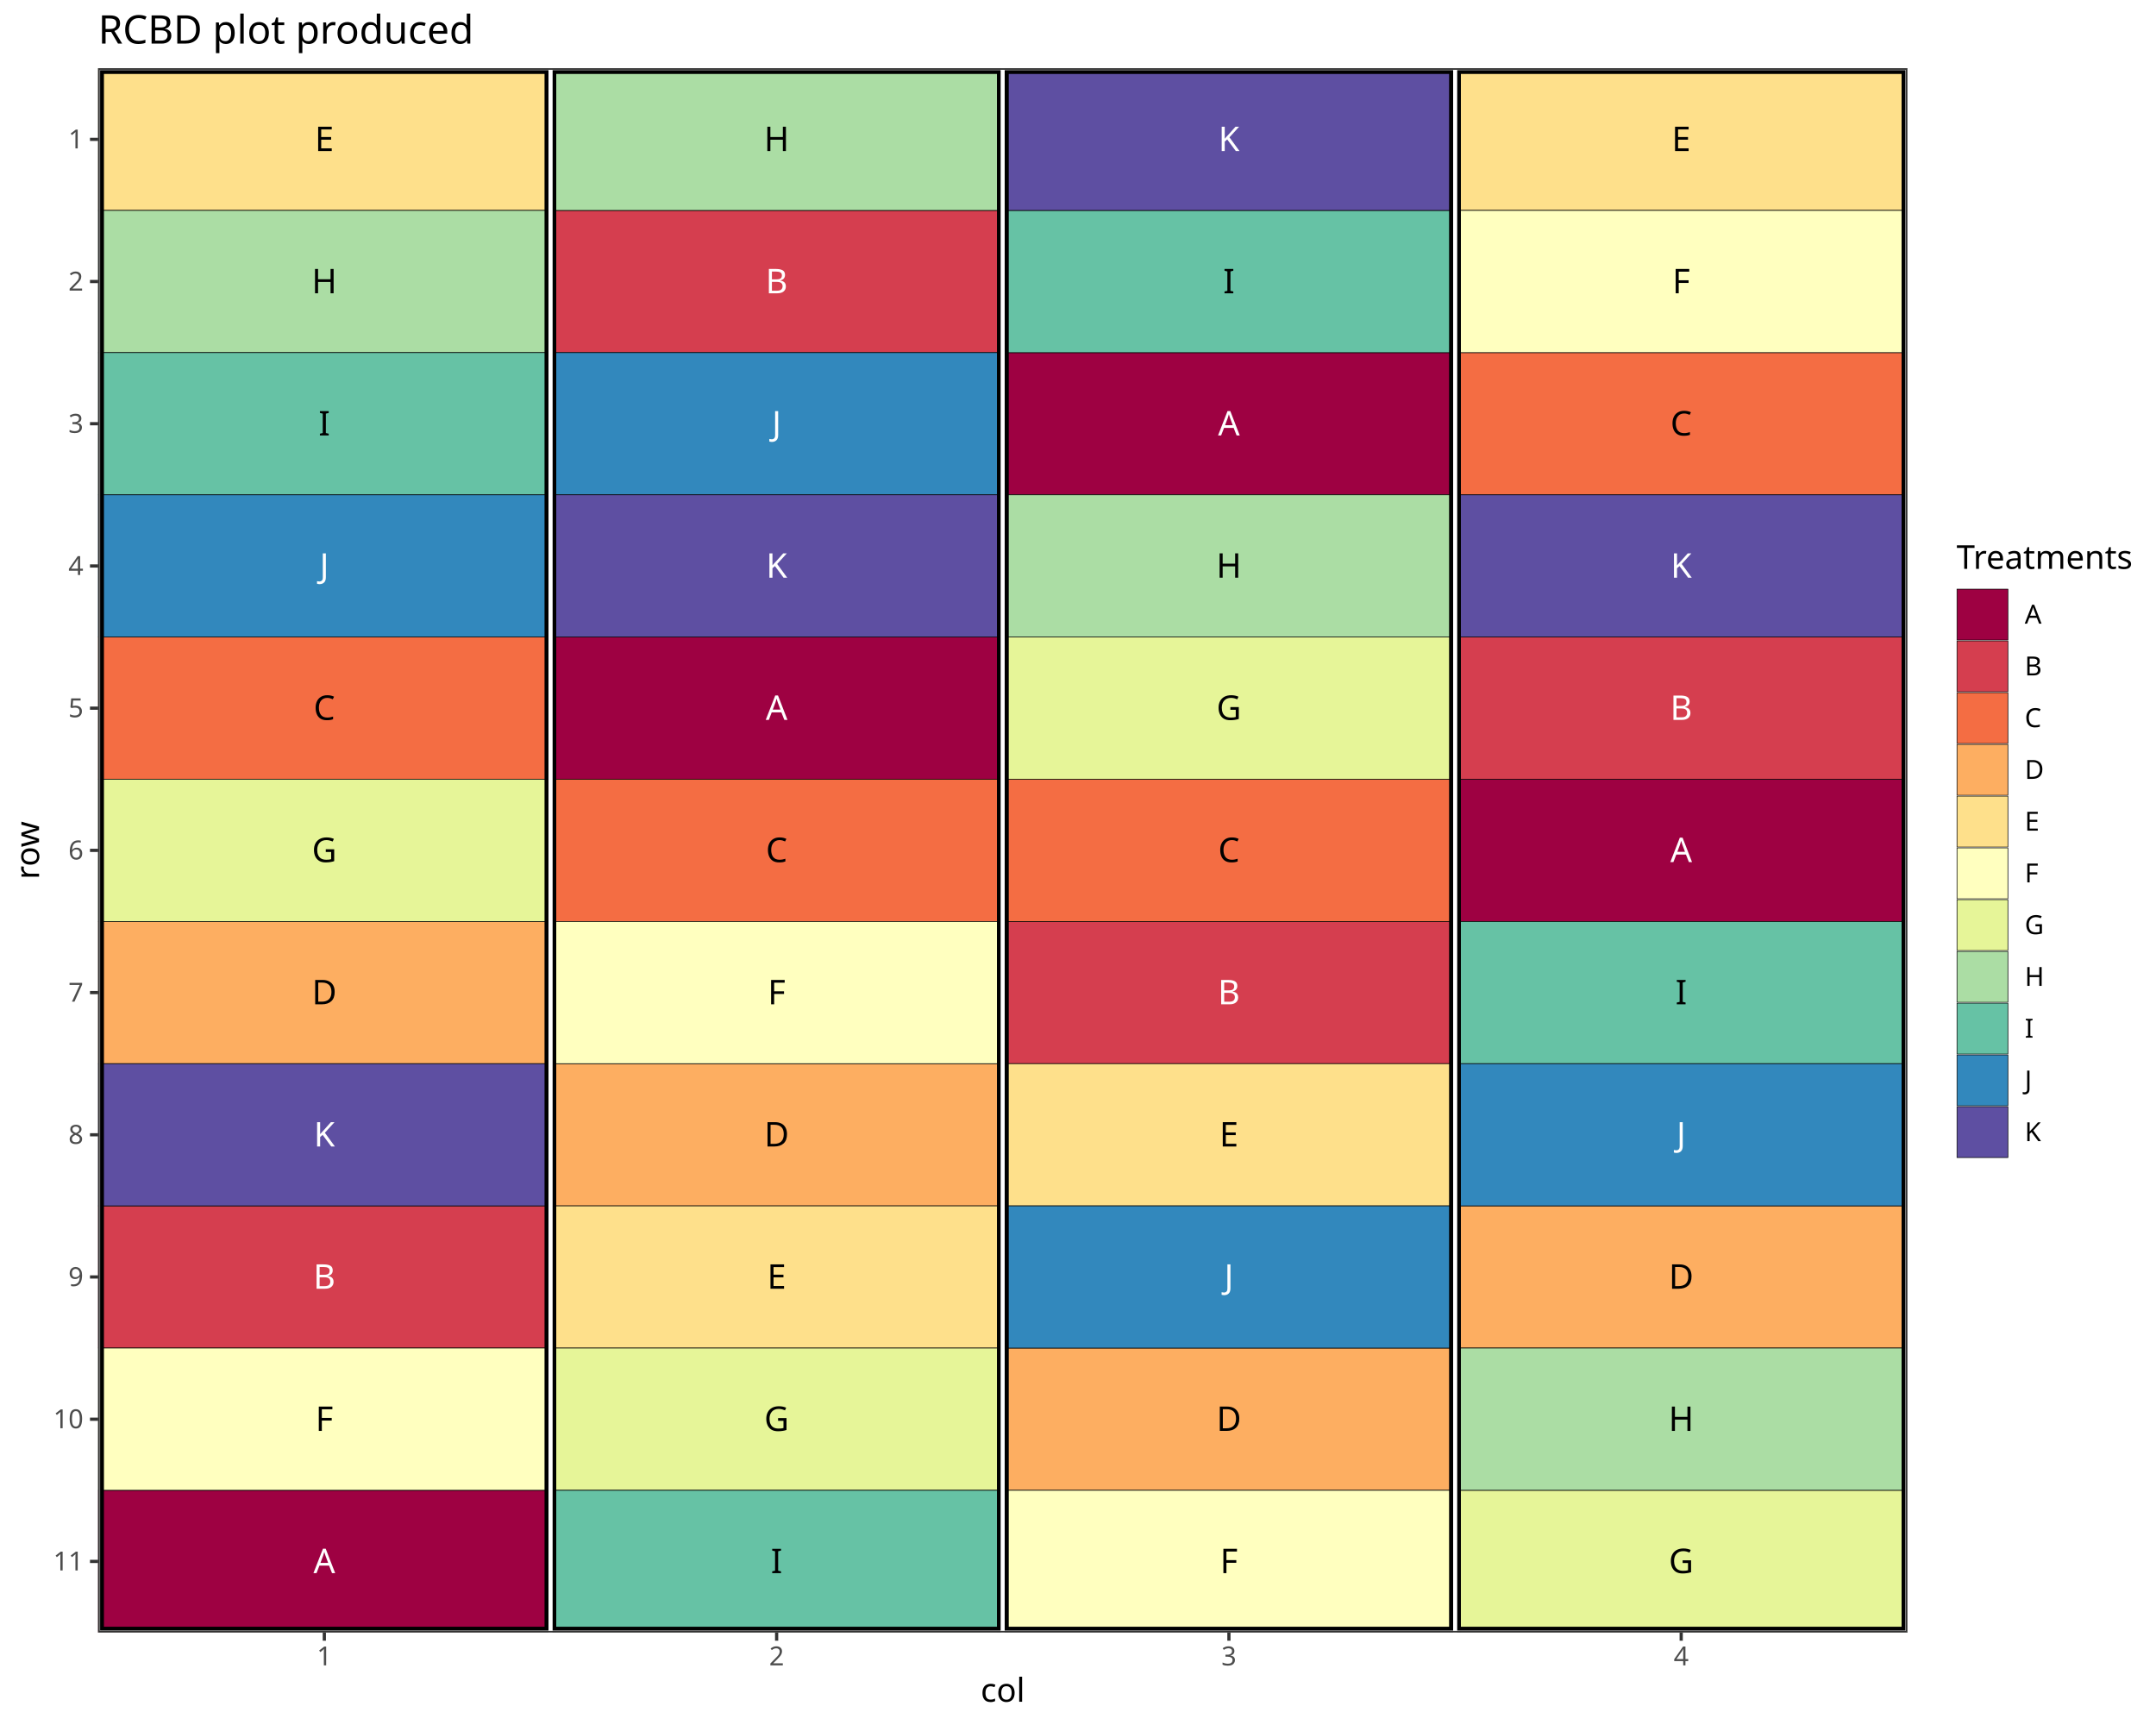
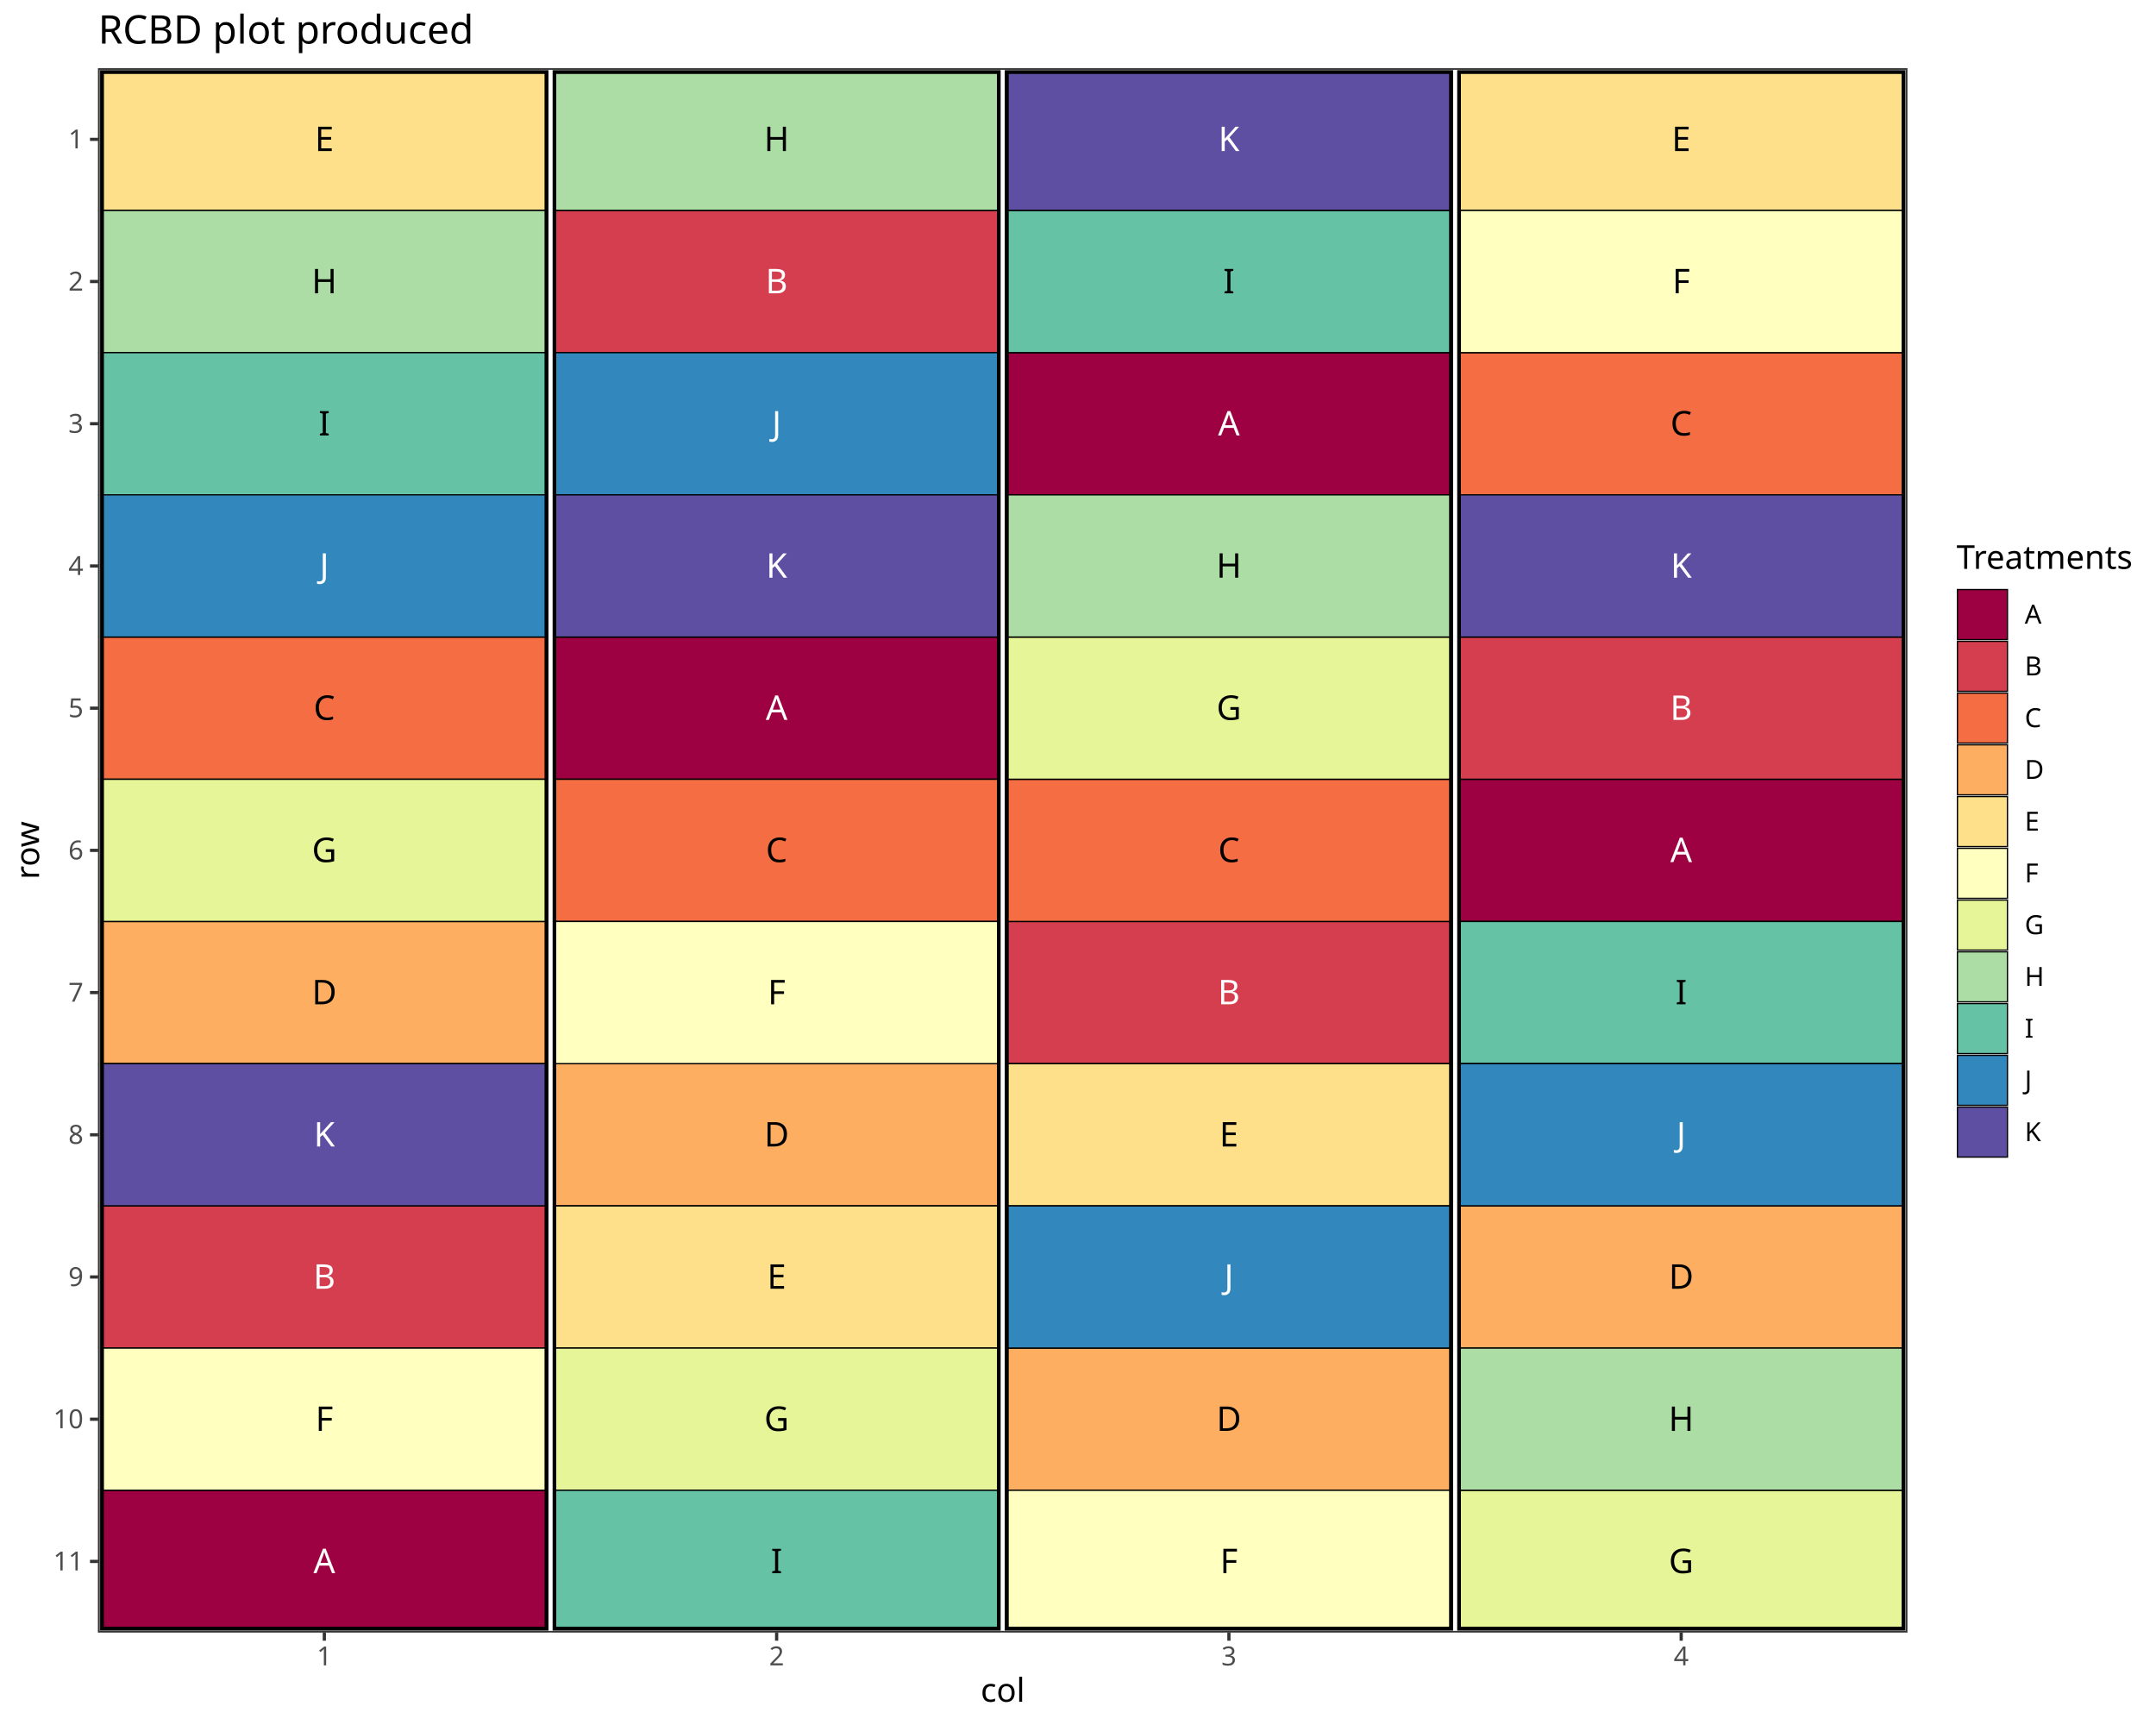
<svg xmlns="http://www.w3.org/2000/svg" class="svglite" data-engine-version="2.0" width="720.00pt" height="576.00pt" viewBox="0 0 720.00 576.00">
  <defs>
    <style type="text/css">
    .svglite line, .svglite polyline, .svglite polygon, .svglite path, .svglite rect, .svglite circle {
      fill: none;
      stroke: #000000;
      stroke-linecap: round;
      stroke-linejoin: round;
      stroke-miterlimit: 10.00;
    }
  </style>
  </defs>
  <rect width="100%" height="100%" style="stroke: none; fill: #FFFFFF;" />
  <defs>
    <clipPath id="cpMC4wMHw3MjAuMDB8MC4wMHw1NzYuMDA=">
      <rect x="0.00" y="0.00" width="720.00" height="576.00" />
    </clipPath>
  </defs>
  <g clip-path="url(#cpMC4wMHw3MjAuMDB8MC4wMHw1NzYuMDA=)">
    <rect x="0.00" y="0.00" width="720.00" height="576.00" style="stroke-width: 1.07; stroke: #FFFFFF; fill: #FFFFFF;" />
  </g>
  <defs>
    <clipPath id="cpMzIuNzl8NjM2Ljk2fDIyLjc4fDU0NS4xMQ==">
      <rect x="32.79" y="22.78" width="604.17" height="522.33" />
    </clipPath>
  </defs>
  <g clip-path="url(#cpMzIuNzl8NjM2Ljk2fDIyLjc4fDU0NS4xMQ==)">
    <rect x="32.79" y="22.78" width="604.17" height="522.33" style="stroke-width: 1.07; stroke: none; fill: #FFFFFF;" />
    <polyline points="32.79,22.78 636.96,22.78 " style="stroke-width: 0.53; stroke: #EBEBEB; stroke-linecap: butt;" />
    <polyline points="32.79,70.27 636.96,70.27 " style="stroke-width: 0.53; stroke: #EBEBEB; stroke-linecap: butt;" />
    <polyline points="32.79,117.75 636.96,117.75 " style="stroke-width: 0.53; stroke: #EBEBEB; stroke-linecap: butt;" />
    <polyline points="32.79,165.24 636.96,165.24 " style="stroke-width: 0.53; stroke: #EBEBEB; stroke-linecap: butt;" />
    <polyline points="32.79,212.72 636.96,212.72 " style="stroke-width: 0.53; stroke: #EBEBEB; stroke-linecap: butt;" />
    <polyline points="32.79,260.21 636.96,260.21 " style="stroke-width: 0.53; stroke: #EBEBEB; stroke-linecap: butt;" />
    <polyline points="32.79,307.69 636.96,307.69 " style="stroke-width: 0.53; stroke: #EBEBEB; stroke-linecap: butt;" />
    <polyline points="32.79,355.17 636.96,355.17 " style="stroke-width: 0.53; stroke: #EBEBEB; stroke-linecap: butt;" />
    <polyline points="32.79,402.66 636.96,402.66 " style="stroke-width: 0.53; stroke: #EBEBEB; stroke-linecap: butt;" />
    <polyline points="32.79,450.14 636.96,450.14 " style="stroke-width: 0.53; stroke: #EBEBEB; stroke-linecap: butt;" />
    <polyline points="32.79,497.63 636.96,497.63 " style="stroke-width: 0.53; stroke: #EBEBEB; stroke-linecap: butt;" />
    <polyline points="32.79,545.11 636.96,545.11 " style="stroke-width: 0.53; stroke: #EBEBEB; stroke-linecap: butt;" />
    <polyline points="32.79,545.11 32.79,22.78 " style="stroke-width: 0.53; stroke: #EBEBEB; stroke-linecap: butt;" />
    <polyline points="183.84,545.11 183.84,22.78 " style="stroke-width: 0.53; stroke: #EBEBEB; stroke-linecap: butt;" />
    <polyline points="334.88,545.11 334.88,22.78 " style="stroke-width: 0.53; stroke: #EBEBEB; stroke-linecap: butt;" />
    <polyline points="485.92,545.11 485.92,22.78 " style="stroke-width: 0.53; stroke: #EBEBEB; stroke-linecap: butt;" />
    <polyline points="636.96,545.11 636.96,22.78 " style="stroke-width: 0.53; stroke: #EBEBEB; stroke-linecap: butt;" />
    <polyline points="32.79,46.53 636.96,46.53 " style="stroke-width: 1.07; stroke: #EBEBEB; stroke-linecap: butt;" />
    <polyline points="32.79,94.01 636.96,94.01 " style="stroke-width: 1.07; stroke: #EBEBEB; stroke-linecap: butt;" />
    <polyline points="32.79,141.49 636.96,141.49 " style="stroke-width: 1.07; stroke: #EBEBEB; stroke-linecap: butt;" />
    <polyline points="32.79,188.98 636.96,188.98 " style="stroke-width: 1.07; stroke: #EBEBEB; stroke-linecap: butt;" />
    <polyline points="32.79,236.46 636.96,236.46 " style="stroke-width: 1.07; stroke: #EBEBEB; stroke-linecap: butt;" />
    <polyline points="32.79,283.95 636.96,283.95 " style="stroke-width: 1.07; stroke: #EBEBEB; stroke-linecap: butt;" />
    <polyline points="32.79,331.43 636.96,331.43 " style="stroke-width: 1.07; stroke: #EBEBEB; stroke-linecap: butt;" />
    <polyline points="32.79,378.92 636.96,378.92 " style="stroke-width: 1.07; stroke: #EBEBEB; stroke-linecap: butt;" />
    <polyline points="32.79,426.40 636.96,426.40 " style="stroke-width: 1.07; stroke: #EBEBEB; stroke-linecap: butt;" />
    <polyline points="32.79,473.89 636.96,473.89 " style="stroke-width: 1.07; stroke: #EBEBEB; stroke-linecap: butt;" />
    <polyline points="32.79,521.37 636.96,521.37 " style="stroke-width: 1.07; stroke: #EBEBEB; stroke-linecap: butt;" />
    <polyline points="108.31,545.11 108.31,22.78 " style="stroke-width: 1.07; stroke: #EBEBEB; stroke-linecap: butt;" />
    <polyline points="259.36,545.11 259.36,22.78 " style="stroke-width: 1.07; stroke: #EBEBEB; stroke-linecap: butt;" />
    <polyline points="410.40,545.11 410.40,22.78 " style="stroke-width: 1.07; stroke: #EBEBEB; stroke-linecap: butt;" />
    <polyline points="561.44,545.11 561.44,22.78 " style="stroke-width: 1.07; stroke: #EBEBEB; stroke-linecap: butt;" />
-     <rect x="334.88" y="117.75" width="151.04" height="47.48" style="stroke-width: 0.21; stroke-linecap: butt; stroke-linejoin: miter; fill: #9E0142;" />
-     <rect x="32.79" y="497.63" width="151.04" height="47.48" style="stroke-width: 0.21; stroke-linecap: butt; stroke-linejoin: miter; fill: #9E0142;" />
-     <rect x="183.84" y="212.72" width="151.04" height="47.48" style="stroke-width: 0.21; stroke-linecap: butt; stroke-linejoin: miter; fill: #9E0142;" />
-     <rect x="485.92" y="260.21" width="151.04" height="47.48" style="stroke-width: 0.21; stroke-linecap: butt; stroke-linejoin: miter; fill: #9E0142;" />
-     <rect x="485.92" y="212.72" width="151.04" height="47.48" style="stroke-width: 0.21; stroke-linecap: butt; stroke-linejoin: miter; fill: #D53E4F;" />
-     <rect x="32.79" y="402.66" width="151.04" height="47.48" style="stroke-width: 0.21; stroke-linecap: butt; stroke-linejoin: miter; fill: #D53E4F;" />
-     <rect x="334.88" y="307.69" width="151.04" height="47.48" style="stroke-width: 0.21; stroke-linecap: butt; stroke-linejoin: miter; fill: #D53E4F;" />
-     <rect x="183.84" y="70.27" width="151.04" height="47.48" style="stroke-width: 0.21; stroke-linecap: butt; stroke-linejoin: miter; fill: #D53E4F;" />
-     <rect x="485.92" y="117.75" width="151.04" height="47.48" style="stroke-width: 0.21; stroke-linecap: butt; stroke-linejoin: miter; fill: #F46D43;" />
-     <rect x="334.88" y="260.21" width="151.04" height="47.48" style="stroke-width: 0.21; stroke-linecap: butt; stroke-linejoin: miter; fill: #F46D43;" />
-     <rect x="32.79" y="212.72" width="151.04" height="47.48" style="stroke-width: 0.21; stroke-linecap: butt; stroke-linejoin: miter; fill: #F46D43;" />
-     <rect x="183.84" y="260.21" width="151.04" height="47.48" style="stroke-width: 0.21; stroke-linecap: butt; stroke-linejoin: miter; fill: #F46D43;" />
-     <rect x="485.92" y="402.66" width="151.04" height="47.48" style="stroke-width: 0.21; stroke-linecap: butt; stroke-linejoin: miter; fill: #FDAE61;" />
-     <rect x="32.79" y="307.69" width="151.04" height="47.48" style="stroke-width: 0.21; stroke-linecap: butt; stroke-linejoin: miter; fill: #FDAE61;" />
-     <rect x="183.84" y="355.17" width="151.04" height="47.48" style="stroke-width: 0.21; stroke-linecap: butt; stroke-linejoin: miter; fill: #FDAE61;" />
-     <rect x="334.88" y="450.14" width="151.04" height="47.48" style="stroke-width: 0.21; stroke-linecap: butt; stroke-linejoin: miter; fill: #FDAE61;" />
-     <rect x="32.79" y="22.78" width="151.04" height="47.48" style="stroke-width: 0.21; stroke-linecap: butt; stroke-linejoin: miter; fill: #FEE08B;" />
-     <rect x="183.84" y="402.66" width="151.04" height="47.48" style="stroke-width: 0.21; stroke-linecap: butt; stroke-linejoin: miter; fill: #FEE08B;" />
-     <rect x="334.88" y="355.17" width="151.04" height="47.48" style="stroke-width: 0.21; stroke-linecap: butt; stroke-linejoin: miter; fill: #FEE08B;" />
-     <rect x="485.92" y="22.78" width="151.04" height="47.48" style="stroke-width: 0.21; stroke-linecap: butt; stroke-linejoin: miter; fill: #FEE08B;" />
-     <rect x="334.88" y="497.63" width="151.04" height="47.48" style="stroke-width: 0.21; stroke-linecap: butt; stroke-linejoin: miter; fill: #FFFFBF;" />
-     <rect x="485.92" y="70.27" width="151.04" height="47.48" style="stroke-width: 0.21; stroke-linecap: butt; stroke-linejoin: miter; fill: #FFFFBF;" />
-     <rect x="32.79" y="450.14" width="151.04" height="47.48" style="stroke-width: 0.21; stroke-linecap: butt; stroke-linejoin: miter; fill: #FFFFBF;" />
-     <rect x="183.84" y="307.69" width="151.04" height="47.48" style="stroke-width: 0.21; stroke-linecap: butt; stroke-linejoin: miter; fill: #FFFFBF;" />
-     <rect x="334.88" y="212.72" width="151.04" height="47.48" style="stroke-width: 0.21; stroke-linecap: butt; stroke-linejoin: miter; fill: #E6F598;" />
-     <rect x="183.84" y="450.14" width="151.04" height="47.48" style="stroke-width: 0.21; stroke-linecap: butt; stroke-linejoin: miter; fill: #E6F598;" />
-     <rect x="32.79" y="260.21" width="151.04" height="47.48" style="stroke-width: 0.21; stroke-linecap: butt; stroke-linejoin: miter; fill: #E6F598;" />
-     <rect x="485.92" y="497.63" width="151.04" height="47.48" style="stroke-width: 0.21; stroke-linecap: butt; stroke-linejoin: miter; fill: #E6F598;" />
-     <rect x="32.79" y="70.27" width="151.04" height="47.48" style="stroke-width: 0.21; stroke-linecap: butt; stroke-linejoin: miter; fill: #ABDDA4;" />
-     <rect x="334.88" y="165.24" width="151.04" height="47.48" style="stroke-width: 0.21; stroke-linecap: butt; stroke-linejoin: miter; fill: #ABDDA4;" />
-     <rect x="485.92" y="450.14" width="151.04" height="47.48" style="stroke-width: 0.21; stroke-linecap: butt; stroke-linejoin: miter; fill: #ABDDA4;" />
-     <rect x="183.84" y="22.78" width="151.04" height="47.48" style="stroke-width: 0.21; stroke-linecap: butt; stroke-linejoin: miter; fill: #ABDDA4;" />
-     <rect x="485.92" y="307.69" width="151.04" height="47.48" style="stroke-width: 0.21; stroke-linecap: butt; stroke-linejoin: miter; fill: #66C2A5;" />
-     <rect x="32.79" y="117.75" width="151.04" height="47.48" style="stroke-width: 0.21; stroke-linecap: butt; stroke-linejoin: miter; fill: #66C2A5;" />
-     <rect x="334.88" y="70.27" width="151.04" height="47.48" style="stroke-width: 0.21; stroke-linecap: butt; stroke-linejoin: miter; fill: #66C2A5;" />
-     <rect x="183.84" y="497.63" width="151.04" height="47.48" style="stroke-width: 0.21; stroke-linecap: butt; stroke-linejoin: miter; fill: #66C2A5;" />
-     <rect x="32.79" y="165.24" width="151.04" height="47.48" style="stroke-width: 0.21; stroke-linecap: butt; stroke-linejoin: miter; fill: #3288BD;" />
-     <rect x="485.92" y="355.17" width="151.04" height="47.48" style="stroke-width: 0.21; stroke-linecap: butt; stroke-linejoin: miter; fill: #3288BD;" />
-     <rect x="334.88" y="402.66" width="151.04" height="47.48" style="stroke-width: 0.21; stroke-linecap: butt; stroke-linejoin: miter; fill: #3288BD;" />
-     <rect x="183.84" y="117.75" width="151.04" height="47.48" style="stroke-width: 0.21; stroke-linecap: butt; stroke-linejoin: miter; fill: #3288BD;" />
-     <rect x="183.84" y="165.24" width="151.04" height="47.48" style="stroke-width: 0.21; stroke-linecap: butt; stroke-linejoin: miter; fill: #5E4FA2;" />
-     <rect x="32.79" y="355.17" width="151.04" height="47.48" style="stroke-width: 0.21; stroke-linecap: butt; stroke-linejoin: miter; fill: #5E4FA2;" />
-     <rect x="334.88" y="22.78" width="151.04" height="47.48" style="stroke-width: 0.21; stroke-linecap: butt; stroke-linejoin: miter; fill: #5E4FA2;" />
-     <rect x="485.92" y="165.24" width="151.04" height="47.48" style="stroke-width: 0.21; stroke-linecap: butt; stroke-linejoin: miter; fill: #5E4FA2;" />
+     <rect x="334.88" y="117.75" width="151.04" height="47.48" style="stroke-width: 0.43; stroke-linecap: butt; stroke-linejoin: miter; fill: #9E0142;" />
+     <rect x="32.79" y="497.63" width="151.04" height="47.48" style="stroke-width: 0.43; stroke-linecap: butt; stroke-linejoin: miter; fill: #9E0142;" />
+     <rect x="183.84" y="212.72" width="151.04" height="47.48" style="stroke-width: 0.43; stroke-linecap: butt; stroke-linejoin: miter; fill: #9E0142;" />
+     <rect x="485.92" y="260.21" width="151.04" height="47.48" style="stroke-width: 0.43; stroke-linecap: butt; stroke-linejoin: miter; fill: #9E0142;" />
+     <rect x="485.92" y="212.72" width="151.04" height="47.48" style="stroke-width: 0.43; stroke-linecap: butt; stroke-linejoin: miter; fill: #D53E4F;" />
+     <rect x="32.79" y="402.66" width="151.04" height="47.48" style="stroke-width: 0.43; stroke-linecap: butt; stroke-linejoin: miter; fill: #D53E4F;" />
+     <rect x="334.88" y="307.69" width="151.04" height="47.48" style="stroke-width: 0.43; stroke-linecap: butt; stroke-linejoin: miter; fill: #D53E4F;" />
+     <rect x="183.84" y="70.27" width="151.04" height="47.48" style="stroke-width: 0.43; stroke-linecap: butt; stroke-linejoin: miter; fill: #D53E4F;" />
+     <rect x="485.92" y="117.75" width="151.04" height="47.48" style="stroke-width: 0.43; stroke-linecap: butt; stroke-linejoin: miter; fill: #F46D43;" />
+     <rect x="334.88" y="260.21" width="151.04" height="47.48" style="stroke-width: 0.43; stroke-linecap: butt; stroke-linejoin: miter; fill: #F46D43;" />
+     <rect x="32.79" y="212.72" width="151.04" height="47.48" style="stroke-width: 0.43; stroke-linecap: butt; stroke-linejoin: miter; fill: #F46D43;" />
+     <rect x="183.84" y="260.21" width="151.04" height="47.48" style="stroke-width: 0.43; stroke-linecap: butt; stroke-linejoin: miter; fill: #F46D43;" />
+     <rect x="485.92" y="402.66" width="151.04" height="47.48" style="stroke-width: 0.43; stroke-linecap: butt; stroke-linejoin: miter; fill: #FDAE61;" />
+     <rect x="32.79" y="307.69" width="151.04" height="47.48" style="stroke-width: 0.43; stroke-linecap: butt; stroke-linejoin: miter; fill: #FDAE61;" />
+     <rect x="183.84" y="355.17" width="151.04" height="47.48" style="stroke-width: 0.43; stroke-linecap: butt; stroke-linejoin: miter; fill: #FDAE61;" />
+     <rect x="334.88" y="450.14" width="151.04" height="47.48" style="stroke-width: 0.43; stroke-linecap: butt; stroke-linejoin: miter; fill: #FDAE61;" />
+     <rect x="32.79" y="22.78" width="151.04" height="47.48" style="stroke-width: 0.43; stroke-linecap: butt; stroke-linejoin: miter; fill: #FEE08B;" />
+     <rect x="183.84" y="402.66" width="151.04" height="47.48" style="stroke-width: 0.43; stroke-linecap: butt; stroke-linejoin: miter; fill: #FEE08B;" />
+     <rect x="334.88" y="355.17" width="151.04" height="47.48" style="stroke-width: 0.43; stroke-linecap: butt; stroke-linejoin: miter; fill: #FEE08B;" />
+     <rect x="485.92" y="22.78" width="151.04" height="47.48" style="stroke-width: 0.43; stroke-linecap: butt; stroke-linejoin: miter; fill: #FEE08B;" />
+     <rect x="334.88" y="497.63" width="151.04" height="47.48" style="stroke-width: 0.43; stroke-linecap: butt; stroke-linejoin: miter; fill: #FFFFBF;" />
+     <rect x="485.92" y="70.27" width="151.04" height="47.48" style="stroke-width: 0.43; stroke-linecap: butt; stroke-linejoin: miter; fill: #FFFFBF;" />
+     <rect x="32.79" y="450.14" width="151.04" height="47.48" style="stroke-width: 0.43; stroke-linecap: butt; stroke-linejoin: miter; fill: #FFFFBF;" />
+     <rect x="183.84" y="307.69" width="151.04" height="47.48" style="stroke-width: 0.43; stroke-linecap: butt; stroke-linejoin: miter; fill: #FFFFBF;" />
+     <rect x="334.88" y="212.72" width="151.04" height="47.48" style="stroke-width: 0.43; stroke-linecap: butt; stroke-linejoin: miter; fill: #E6F598;" />
+     <rect x="183.84" y="450.14" width="151.04" height="47.48" style="stroke-width: 0.43; stroke-linecap: butt; stroke-linejoin: miter; fill: #E6F598;" />
+     <rect x="32.79" y="260.21" width="151.04" height="47.48" style="stroke-width: 0.43; stroke-linecap: butt; stroke-linejoin: miter; fill: #E6F598;" />
+     <rect x="485.92" y="497.63" width="151.04" height="47.48" style="stroke-width: 0.43; stroke-linecap: butt; stroke-linejoin: miter; fill: #E6F598;" />
+     <rect x="32.79" y="70.27" width="151.04" height="47.48" style="stroke-width: 0.43; stroke-linecap: butt; stroke-linejoin: miter; fill: #ABDDA4;" />
+     <rect x="334.88" y="165.24" width="151.04" height="47.48" style="stroke-width: 0.43; stroke-linecap: butt; stroke-linejoin: miter; fill: #ABDDA4;" />
+     <rect x="485.92" y="450.14" width="151.04" height="47.48" style="stroke-width: 0.43; stroke-linecap: butt; stroke-linejoin: miter; fill: #ABDDA4;" />
+     <rect x="183.84" y="22.78" width="151.04" height="47.48" style="stroke-width: 0.43; stroke-linecap: butt; stroke-linejoin: miter; fill: #ABDDA4;" />
+     <rect x="485.92" y="307.69" width="151.04" height="47.48" style="stroke-width: 0.43; stroke-linecap: butt; stroke-linejoin: miter; fill: #66C2A5;" />
+     <rect x="32.79" y="117.75" width="151.04" height="47.48" style="stroke-width: 0.43; stroke-linecap: butt; stroke-linejoin: miter; fill: #66C2A5;" />
+     <rect x="334.88" y="70.27" width="151.04" height="47.48" style="stroke-width: 0.43; stroke-linecap: butt; stroke-linejoin: miter; fill: #66C2A5;" />
+     <rect x="183.84" y="497.63" width="151.04" height="47.48" style="stroke-width: 0.43; stroke-linecap: butt; stroke-linejoin: miter; fill: #66C2A5;" />
+     <rect x="32.79" y="165.24" width="151.04" height="47.48" style="stroke-width: 0.43; stroke-linecap: butt; stroke-linejoin: miter; fill: #3288BD;" />
+     <rect x="485.92" y="355.17" width="151.04" height="47.48" style="stroke-width: 0.43; stroke-linecap: butt; stroke-linejoin: miter; fill: #3288BD;" />
+     <rect x="334.88" y="402.66" width="151.04" height="47.48" style="stroke-width: 0.43; stroke-linecap: butt; stroke-linejoin: miter; fill: #3288BD;" />
+     <rect x="183.84" y="117.75" width="151.04" height="47.48" style="stroke-width: 0.43; stroke-linecap: butt; stroke-linejoin: miter; fill: #3288BD;" />
+     <rect x="183.84" y="165.24" width="151.04" height="47.48" style="stroke-width: 0.43; stroke-linecap: butt; stroke-linejoin: miter; fill: #5E4FA2;" />
+     <rect x="32.79" y="355.17" width="151.04" height="47.48" style="stroke-width: 0.43; stroke-linecap: butt; stroke-linejoin: miter; fill: #5E4FA2;" />
+     <rect x="334.88" y="22.78" width="151.04" height="47.48" style="stroke-width: 0.43; stroke-linecap: butt; stroke-linejoin: miter; fill: #5E4FA2;" />
+     <rect x="485.92" y="165.24" width="151.04" height="47.48" style="stroke-width: 0.43; stroke-linecap: butt; stroke-linejoin: miter; fill: #5E4FA2;" />
    <text x="410.40" y="145.41" text-anchor="middle" style="font-size: 11.38px; fill: #FFFFFF; font-family: sans;" textLength="7.59px" lengthAdjust="spacingAndGlyphs">A</text>
    <text x="108.31" y="525.29" text-anchor="middle" style="font-size: 11.38px; fill: #FFFFFF; font-family: sans;" textLength="7.59px" lengthAdjust="spacingAndGlyphs">A</text>
    <text x="259.36" y="240.38" text-anchor="middle" style="font-size: 11.38px; fill: #FFFFFF; font-family: sans;" textLength="7.59px" lengthAdjust="spacingAndGlyphs">A</text>
    <text x="561.44" y="287.86" text-anchor="middle" style="font-size: 11.38px; fill: #FFFFFF; font-family: sans;" textLength="7.59px" lengthAdjust="spacingAndGlyphs">A</text>
    <text x="561.44" y="240.38" text-anchor="middle" style="font-size: 11.38px; fill: #FFFFFF; font-family: sans;" textLength="7.59px" lengthAdjust="spacingAndGlyphs">B</text>
    <text x="108.31" y="430.32" text-anchor="middle" style="font-size: 11.38px; fill: #FFFFFF; font-family: sans;" textLength="7.59px" lengthAdjust="spacingAndGlyphs">B</text>
    <text x="410.40" y="335.35" text-anchor="middle" style="font-size: 11.38px; fill: #FFFFFF; font-family: sans;" textLength="7.59px" lengthAdjust="spacingAndGlyphs">B</text>
    <text x="259.36" y="97.93" text-anchor="middle" style="font-size: 11.38px; fill: #FFFFFF; font-family: sans;" textLength="7.59px" lengthAdjust="spacingAndGlyphs">B</text>
    <text x="561.44" y="145.41" text-anchor="middle" style="font-size: 11.38px; font-family: sans;" textLength="8.22px" lengthAdjust="spacingAndGlyphs">C</text>
    <text x="410.40" y="287.86" text-anchor="middle" style="font-size: 11.38px; font-family: sans;" textLength="8.22px" lengthAdjust="spacingAndGlyphs">C</text>
    <text x="108.31" y="240.38" text-anchor="middle" style="font-size: 11.38px; font-family: sans;" textLength="8.22px" lengthAdjust="spacingAndGlyphs">C</text>
    <text x="259.36" y="287.86" text-anchor="middle" style="font-size: 11.38px; font-family: sans;" textLength="8.22px" lengthAdjust="spacingAndGlyphs">C</text>
    <text x="561.44" y="430.32" text-anchor="middle" style="font-size: 11.38px; font-family: sans;" textLength="8.22px" lengthAdjust="spacingAndGlyphs">D</text>
    <text x="108.31" y="335.35" text-anchor="middle" style="font-size: 11.38px; font-family: sans;" textLength="8.22px" lengthAdjust="spacingAndGlyphs">D</text>
    <text x="259.36" y="382.83" text-anchor="middle" style="font-size: 11.38px; font-family: sans;" textLength="8.22px" lengthAdjust="spacingAndGlyphs">D</text>
    <text x="410.40" y="477.80" text-anchor="middle" style="font-size: 11.38px; font-family: sans;" textLength="8.22px" lengthAdjust="spacingAndGlyphs">D</text>
    <text x="108.31" y="50.44" text-anchor="middle" style="font-size: 11.38px; font-family: sans;" textLength="7.59px" lengthAdjust="spacingAndGlyphs">E</text>
    <text x="259.36" y="430.32" text-anchor="middle" style="font-size: 11.38px; font-family: sans;" textLength="7.59px" lengthAdjust="spacingAndGlyphs">E</text>
    <text x="410.40" y="382.83" text-anchor="middle" style="font-size: 11.38px; font-family: sans;" textLength="7.59px" lengthAdjust="spacingAndGlyphs">E</text>
    <text x="561.44" y="50.44" text-anchor="middle" style="font-size: 11.38px; font-family: sans;" textLength="7.59px" lengthAdjust="spacingAndGlyphs">E</text>
    <text x="410.40" y="525.29" text-anchor="middle" style="font-size: 11.38px; font-family: sans;" textLength="6.95px" lengthAdjust="spacingAndGlyphs">F</text>
    <text x="561.44" y="97.93" text-anchor="middle" style="font-size: 11.38px; font-family: sans;" textLength="6.95px" lengthAdjust="spacingAndGlyphs">F</text>
    <text x="108.31" y="477.80" text-anchor="middle" style="font-size: 11.38px; font-family: sans;" textLength="6.95px" lengthAdjust="spacingAndGlyphs">F</text>
    <text x="259.36" y="335.35" text-anchor="middle" style="font-size: 11.38px; font-family: sans;" textLength="6.95px" lengthAdjust="spacingAndGlyphs">F</text>
    <text x="410.40" y="240.38" text-anchor="middle" style="font-size: 11.38px; font-family: sans;" textLength="8.86px" lengthAdjust="spacingAndGlyphs">G</text>
    <text x="259.36" y="477.80" text-anchor="middle" style="font-size: 11.38px; font-family: sans;" textLength="8.86px" lengthAdjust="spacingAndGlyphs">G</text>
    <text x="108.31" y="287.86" text-anchor="middle" style="font-size: 11.38px; font-family: sans;" textLength="8.86px" lengthAdjust="spacingAndGlyphs">G</text>
    <text x="561.44" y="525.29" text-anchor="middle" style="font-size: 11.38px; font-family: sans;" textLength="8.86px" lengthAdjust="spacingAndGlyphs">G</text>
    <text x="108.31" y="97.93" text-anchor="middle" style="font-size: 11.38px; font-family: sans;" textLength="8.22px" lengthAdjust="spacingAndGlyphs">H</text>
    <text x="410.40" y="192.90" text-anchor="middle" style="font-size: 11.38px; font-family: sans;" textLength="8.22px" lengthAdjust="spacingAndGlyphs">H</text>
    <text x="561.44" y="477.80" text-anchor="middle" style="font-size: 11.38px; font-family: sans;" textLength="8.22px" lengthAdjust="spacingAndGlyphs">H</text>
    <text x="259.36" y="50.44" text-anchor="middle" style="font-size: 11.38px; font-family: sans;" textLength="8.22px" lengthAdjust="spacingAndGlyphs">H</text>
    <text x="561.44" y="335.35" text-anchor="middle" style="font-size: 11.38px; font-family: sans;" textLength="3.16px" lengthAdjust="spacingAndGlyphs">I</text>
    <text x="108.31" y="145.41" text-anchor="middle" style="font-size: 11.38px; font-family: sans;" textLength="3.16px" lengthAdjust="spacingAndGlyphs">I</text>
    <text x="410.40" y="97.93" text-anchor="middle" style="font-size: 11.38px; font-family: sans;" textLength="3.16px" lengthAdjust="spacingAndGlyphs">I</text>
    <text x="259.36" y="525.29" text-anchor="middle" style="font-size: 11.38px; font-family: sans;" textLength="3.16px" lengthAdjust="spacingAndGlyphs">I</text>
    <text x="108.31" y="192.90" text-anchor="middle" style="font-size: 11.38px; fill: #FFFFFF; font-family: sans;" textLength="5.70px" lengthAdjust="spacingAndGlyphs">J</text>
    <text x="561.44" y="382.83" text-anchor="middle" style="font-size: 11.38px; fill: #FFFFFF; font-family: sans;" textLength="5.70px" lengthAdjust="spacingAndGlyphs">J</text>
    <text x="410.40" y="430.32" text-anchor="middle" style="font-size: 11.38px; fill: #FFFFFF; font-family: sans;" textLength="5.70px" lengthAdjust="spacingAndGlyphs">J</text>
    <text x="259.36" y="145.41" text-anchor="middle" style="font-size: 11.38px; fill: #FFFFFF; font-family: sans;" textLength="5.70px" lengthAdjust="spacingAndGlyphs">J</text>
    <text x="259.36" y="192.90" text-anchor="middle" style="font-size: 11.38px; fill: #FFFFFF; font-family: sans;" textLength="7.59px" lengthAdjust="spacingAndGlyphs">K</text>
    <text x="108.31" y="382.83" text-anchor="middle" style="font-size: 11.38px; fill: #FFFFFF; font-family: sans;" textLength="7.59px" lengthAdjust="spacingAndGlyphs">K</text>
    <text x="410.40" y="50.44" text-anchor="middle" style="font-size: 11.38px; fill: #FFFFFF; font-family: sans;" textLength="7.59px" lengthAdjust="spacingAndGlyphs">K</text>
    <text x="561.44" y="192.90" text-anchor="middle" style="font-size: 11.38px; fill: #FFFFFF; font-family: sans;" textLength="7.59px" lengthAdjust="spacingAndGlyphs">K</text>
    <rect x="32.79" y="22.78" width="151.04" height="522.33" style="stroke-width: 3.84; stroke-linecap: butt; stroke-linejoin: miter;" />
    <rect x="183.84" y="22.78" width="151.04" height="522.33" style="stroke-width: 3.84; stroke-linecap: butt; stroke-linejoin: miter;" />
    <rect x="334.88" y="22.78" width="151.04" height="522.33" style="stroke-width: 3.84; stroke-linecap: butt; stroke-linejoin: miter;" />
    <rect x="485.92" y="22.78" width="151.04" height="522.33" style="stroke-width: 3.84; stroke-linecap: butt; stroke-linejoin: miter;" />
    <rect x="32.79" y="22.78" width="151.04" height="522.33" style="stroke-width: 1.28; stroke: #FFFFFF; stroke-linecap: butt; stroke-linejoin: miter;" />
    <rect x="183.84" y="22.78" width="151.04" height="522.33" style="stroke-width: 1.28; stroke: #FFFFFF; stroke-linecap: butt; stroke-linejoin: miter;" />
    <rect x="334.88" y="22.78" width="151.04" height="522.33" style="stroke-width: 1.28; stroke: #FFFFFF; stroke-linecap: butt; stroke-linejoin: miter;" />
    <rect x="485.92" y="22.78" width="151.04" height="522.33" style="stroke-width: 1.28; stroke: #FFFFFF; stroke-linecap: butt; stroke-linejoin: miter;" />
    <rect x="32.79" y="22.78" width="604.17" height="522.33" style="stroke-width: 1.07; stroke: #333333;" />
  </g>
  <g clip-path="url(#cpMC4wMHw3MjAuMDB8MC4wMHw1NzYuMDA=)">
    <text x="27.86" y="49.55" text-anchor="end" style="font-size: 8.80px; fill: #4D4D4D; font-family: sans;" textLength="4.89px" lengthAdjust="spacingAndGlyphs">1</text>
    <text x="27.86" y="97.04" text-anchor="end" style="font-size: 8.80px; fill: #4D4D4D; font-family: sans;" textLength="4.89px" lengthAdjust="spacingAndGlyphs">2</text>
    <text x="27.86" y="144.52" text-anchor="end" style="font-size: 8.80px; fill: #4D4D4D; font-family: sans;" textLength="4.89px" lengthAdjust="spacingAndGlyphs">3</text>
    <text x="27.86" y="192.01" text-anchor="end" style="font-size: 8.80px; fill: #4D4D4D; font-family: sans;" textLength="4.89px" lengthAdjust="spacingAndGlyphs">4</text>
    <text x="27.86" y="239.49" text-anchor="end" style="font-size: 8.80px; fill: #4D4D4D; font-family: sans;" textLength="4.89px" lengthAdjust="spacingAndGlyphs">5</text>
    <text x="27.86" y="286.98" text-anchor="end" style="font-size: 8.80px; fill: #4D4D4D; font-family: sans;" textLength="4.89px" lengthAdjust="spacingAndGlyphs">6</text>
    <text x="27.86" y="334.46" text-anchor="end" style="font-size: 8.80px; fill: #4D4D4D; font-family: sans;" textLength="4.89px" lengthAdjust="spacingAndGlyphs">7</text>
    <text x="27.86" y="381.94" text-anchor="end" style="font-size: 8.80px; fill: #4D4D4D; font-family: sans;" textLength="4.89px" lengthAdjust="spacingAndGlyphs">8</text>
    <text x="27.86" y="429.43" text-anchor="end" style="font-size: 8.80px; fill: #4D4D4D; font-family: sans;" textLength="4.89px" lengthAdjust="spacingAndGlyphs">9</text>
    <text x="27.86" y="476.91" text-anchor="end" style="font-size: 8.80px; fill: #4D4D4D; font-family: sans;" textLength="9.79px" lengthAdjust="spacingAndGlyphs">10</text>
    <text x="27.86" y="524.40" text-anchor="end" style="font-size: 8.80px; fill: #4D4D4D; font-family: sans;" textLength="9.79px" lengthAdjust="spacingAndGlyphs">11</text>
    <polyline points="30.05,46.53 32.79,46.53 " style="stroke-width: 1.07; stroke: #333333; stroke-linecap: butt;" />
    <polyline points="30.05,94.01 32.79,94.01 " style="stroke-width: 1.07; stroke: #333333; stroke-linecap: butt;" />
    <polyline points="30.05,141.49 32.79,141.49 " style="stroke-width: 1.07; stroke: #333333; stroke-linecap: butt;" />
    <polyline points="30.05,188.98 32.79,188.98 " style="stroke-width: 1.07; stroke: #333333; stroke-linecap: butt;" />
    <polyline points="30.05,236.46 32.79,236.46 " style="stroke-width: 1.07; stroke: #333333; stroke-linecap: butt;" />
    <polyline points="30.05,283.95 32.79,283.95 " style="stroke-width: 1.07; stroke: #333333; stroke-linecap: butt;" />
    <polyline points="30.05,331.43 32.79,331.43 " style="stroke-width: 1.07; stroke: #333333; stroke-linecap: butt;" />
    <polyline points="30.05,378.92 32.79,378.92 " style="stroke-width: 1.07; stroke: #333333; stroke-linecap: butt;" />
    <polyline points="30.05,426.40 32.79,426.40 " style="stroke-width: 1.07; stroke: #333333; stroke-linecap: butt;" />
    <polyline points="30.05,473.89 32.79,473.89 " style="stroke-width: 1.07; stroke: #333333; stroke-linecap: butt;" />
    <polyline points="30.05,521.37 32.79,521.37 " style="stroke-width: 1.07; stroke: #333333; stroke-linecap: butt;" />
    <polyline points="108.31,547.85 108.31,545.11 " style="stroke-width: 1.07; stroke: #333333; stroke-linecap: butt;" />
    <polyline points="259.36,547.85 259.36,545.11 " style="stroke-width: 1.07; stroke: #333333; stroke-linecap: butt;" />
    <polyline points="410.40,547.85 410.40,545.11 " style="stroke-width: 1.07; stroke: #333333; stroke-linecap: butt;" />
    <polyline points="561.44,547.85 561.44,545.11 " style="stroke-width: 1.07; stroke: #333333; stroke-linecap: butt;" />
    <text x="108.31" y="556.10" text-anchor="middle" style="font-size: 8.80px; fill: #4D4D4D; font-family: sans;" textLength="4.89px" lengthAdjust="spacingAndGlyphs">1</text>
    <text x="259.36" y="556.10" text-anchor="middle" style="font-size: 8.80px; fill: #4D4D4D; font-family: sans;" textLength="4.89px" lengthAdjust="spacingAndGlyphs">2</text>
    <text x="410.40" y="556.10" text-anchor="middle" style="font-size: 8.80px; fill: #4D4D4D; font-family: sans;" textLength="4.89px" lengthAdjust="spacingAndGlyphs">3</text>
    <text x="561.44" y="556.10" text-anchor="middle" style="font-size: 8.80px; fill: #4D4D4D; font-family: sans;" textLength="4.89px" lengthAdjust="spacingAndGlyphs">4</text>
    <text x="334.88" y="568.24" text-anchor="middle" style="font-size: 11.00px; font-family: sans;" textLength="14.06px" lengthAdjust="spacingAndGlyphs">col</text>
    <text transform="translate(13.05,283.95) rotate(-90)" text-anchor="middle" style="font-size: 11.00px; font-family: sans;" textLength="17.73px" lengthAdjust="spacingAndGlyphs">row</text>
    <rect x="647.92" y="175.76" width="66.60" height="216.37" style="stroke-width: 1.07; stroke: none; fill: #FFFFFF;" />
    <text x="653.40" y="189.95" style="font-size: 11.00px; font-family: sans;" textLength="55.64px" lengthAdjust="spacingAndGlyphs">Treatments</text>
    <rect x="653.40" y="196.57" width="17.28" height="17.28" style="stroke-width: 1.07; stroke: none; fill: #FFFFFF;" />
-     <rect x="653.54" y="196.72" width="17.00" height="17.00" style="stroke-width: 0.21; stroke-linecap: butt; stroke-linejoin: miter; fill: #9E0142;" />
+     <rect x="653.69" y="196.86" width="16.71" height="16.71" style="stroke-width: 0.43; stroke-linecap: butt; stroke-linejoin: miter; fill: #9E0142;" />
    <rect x="653.40" y="213.85" width="17.28" height="17.28" style="stroke-width: 1.07; stroke: none; fill: #FFFFFF;" />
-     <rect x="653.54" y="214.00" width="17.00" height="17.00" style="stroke-width: 0.21; stroke-linecap: butt; stroke-linejoin: miter; fill: #D53E4F;" />
+     <rect x="653.69" y="214.14" width="16.71" height="16.71" style="stroke-width: 0.43; stroke-linecap: butt; stroke-linejoin: miter; fill: #D53E4F;" />
    <rect x="653.40" y="231.13" width="17.28" height="17.28" style="stroke-width: 1.07; stroke: none; fill: #FFFFFF;" />
-     <rect x="653.54" y="231.28" width="17.00" height="17.00" style="stroke-width: 0.21; stroke-linecap: butt; stroke-linejoin: miter; fill: #F46D43;" />
+     <rect x="653.69" y="231.42" width="16.71" height="16.71" style="stroke-width: 0.43; stroke-linecap: butt; stroke-linejoin: miter; fill: #F46D43;" />
    <rect x="653.40" y="248.41" width="17.28" height="17.28" style="stroke-width: 1.07; stroke: none; fill: #FFFFFF;" />
-     <rect x="653.54" y="248.56" width="17.00" height="17.00" style="stroke-width: 0.21; stroke-linecap: butt; stroke-linejoin: miter; fill: #FDAE61;" />
+     <rect x="653.69" y="248.70" width="16.71" height="16.71" style="stroke-width: 0.43; stroke-linecap: butt; stroke-linejoin: miter; fill: #FDAE61;" />
    <rect x="653.40" y="265.69" width="17.28" height="17.28" style="stroke-width: 1.07; stroke: none; fill: #FFFFFF;" />
-     <rect x="653.54" y="265.84" width="17.00" height="17.00" style="stroke-width: 0.21; stroke-linecap: butt; stroke-linejoin: miter; fill: #FEE08B;" />
+     <rect x="653.69" y="265.98" width="16.71" height="16.71" style="stroke-width: 0.43; stroke-linecap: butt; stroke-linejoin: miter; fill: #FEE08B;" />
    <rect x="653.40" y="282.97" width="17.28" height="17.28" style="stroke-width: 1.07; stroke: none; fill: #FFFFFF;" />
-     <rect x="653.54" y="283.12" width="17.00" height="17.00" style="stroke-width: 0.21; stroke-linecap: butt; stroke-linejoin: miter; fill: #FFFFBF;" />
+     <rect x="653.69" y="283.26" width="16.71" height="16.71" style="stroke-width: 0.43; stroke-linecap: butt; stroke-linejoin: miter; fill: #FFFFBF;" />
    <rect x="653.40" y="300.25" width="17.28" height="17.28" style="stroke-width: 1.07; stroke: none; fill: #FFFFFF;" />
-     <rect x="653.54" y="300.40" width="17.00" height="17.00" style="stroke-width: 0.21; stroke-linecap: butt; stroke-linejoin: miter; fill: #E6F598;" />
+     <rect x="653.69" y="300.54" width="16.71" height="16.71" style="stroke-width: 0.43; stroke-linecap: butt; stroke-linejoin: miter; fill: #E6F598;" />
    <rect x="653.40" y="317.53" width="17.28" height="17.28" style="stroke-width: 1.07; stroke: none; fill: #FFFFFF;" />
-     <rect x="653.54" y="317.68" width="17.00" height="17.00" style="stroke-width: 0.21; stroke-linecap: butt; stroke-linejoin: miter; fill: #ABDDA4;" />
+     <rect x="653.69" y="317.82" width="16.71" height="16.71" style="stroke-width: 0.43; stroke-linecap: butt; stroke-linejoin: miter; fill: #ABDDA4;" />
    <rect x="653.40" y="334.81" width="17.28" height="17.28" style="stroke-width: 1.07; stroke: none; fill: #FFFFFF;" />
-     <rect x="653.54" y="334.96" width="17.00" height="17.00" style="stroke-width: 0.21; stroke-linecap: butt; stroke-linejoin: miter; fill: #66C2A5;" />
+     <rect x="653.69" y="335.10" width="16.71" height="16.71" style="stroke-width: 0.43; stroke-linecap: butt; stroke-linejoin: miter; fill: #66C2A5;" />
    <rect x="653.40" y="352.09" width="17.28" height="17.28" style="stroke-width: 1.07; stroke: none; fill: #FFFFFF;" />
-     <rect x="653.54" y="352.24" width="17.00" height="17.00" style="stroke-width: 0.21; stroke-linecap: butt; stroke-linejoin: miter; fill: #3288BD;" />
+     <rect x="653.69" y="352.38" width="16.71" height="16.71" style="stroke-width: 0.43; stroke-linecap: butt; stroke-linejoin: miter; fill: #3288BD;" />
    <rect x="653.40" y="369.37" width="17.28" height="17.28" style="stroke-width: 1.07; stroke: none; fill: #FFFFFF;" />
-     <rect x="653.54" y="369.52" width="17.00" height="17.00" style="stroke-width: 0.21; stroke-linecap: butt; stroke-linejoin: miter; fill: #5E4FA2;" />
+     <rect x="653.69" y="369.66" width="16.71" height="16.71" style="stroke-width: 0.43; stroke-linecap: butt; stroke-linejoin: miter; fill: #5E4FA2;" />
    <text x="676.16" y="208.24" style="font-size: 8.80px; font-family: sans;" textLength="5.87px" lengthAdjust="spacingAndGlyphs">A</text>
    <text x="676.16" y="225.52" style="font-size: 8.80px; font-family: sans;" textLength="5.87px" lengthAdjust="spacingAndGlyphs">B</text>
    <text x="676.16" y="242.80" style="font-size: 8.80px; font-family: sans;" textLength="6.36px" lengthAdjust="spacingAndGlyphs">C</text>
    <text x="676.16" y="260.08" style="font-size: 8.80px; font-family: sans;" textLength="6.36px" lengthAdjust="spacingAndGlyphs">D</text>
    <text x="676.16" y="277.36" style="font-size: 8.80px; font-family: sans;" textLength="5.87px" lengthAdjust="spacingAndGlyphs">E</text>
    <text x="676.16" y="294.64" style="font-size: 8.80px; font-family: sans;" textLength="5.38px" lengthAdjust="spacingAndGlyphs">F</text>
    <text x="676.16" y="311.92" style="font-size: 8.80px; font-family: sans;" textLength="6.85px" lengthAdjust="spacingAndGlyphs">G</text>
    <text x="676.16" y="329.20" style="font-size: 8.80px; font-family: sans;" textLength="6.36px" lengthAdjust="spacingAndGlyphs">H</text>
    <text x="676.16" y="346.48" style="font-size: 8.80px; font-family: sans;" textLength="2.44px" lengthAdjust="spacingAndGlyphs">I</text>
    <text x="676.16" y="363.76" style="font-size: 8.80px; font-family: sans;" textLength="4.40px" lengthAdjust="spacingAndGlyphs">J</text>
    <text x="676.16" y="381.04" style="font-size: 8.80px; font-family: sans;" textLength="5.87px" lengthAdjust="spacingAndGlyphs">K</text>
    <text x="32.79" y="14.56" style="font-size: 13.20px; font-family: sans;" textLength="121.08px" lengthAdjust="spacingAndGlyphs">RCBD plot produced</text>
  </g>
</svg>
